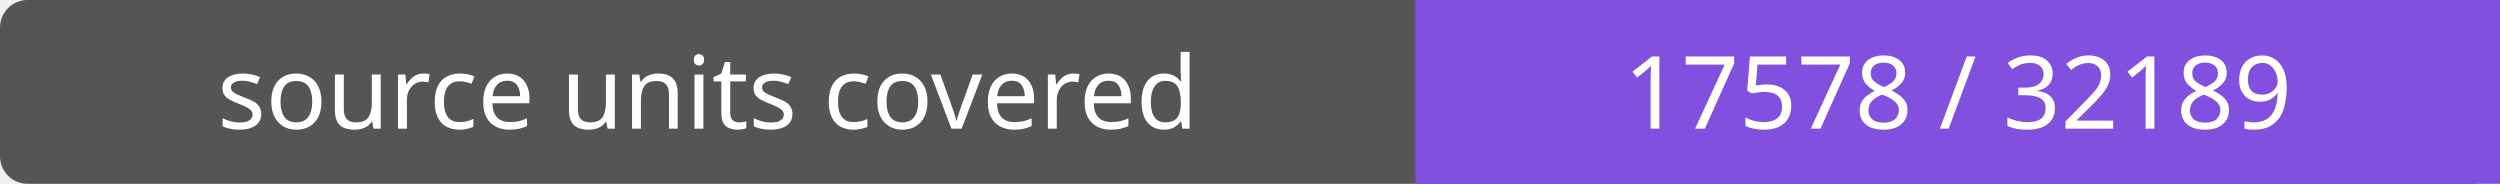
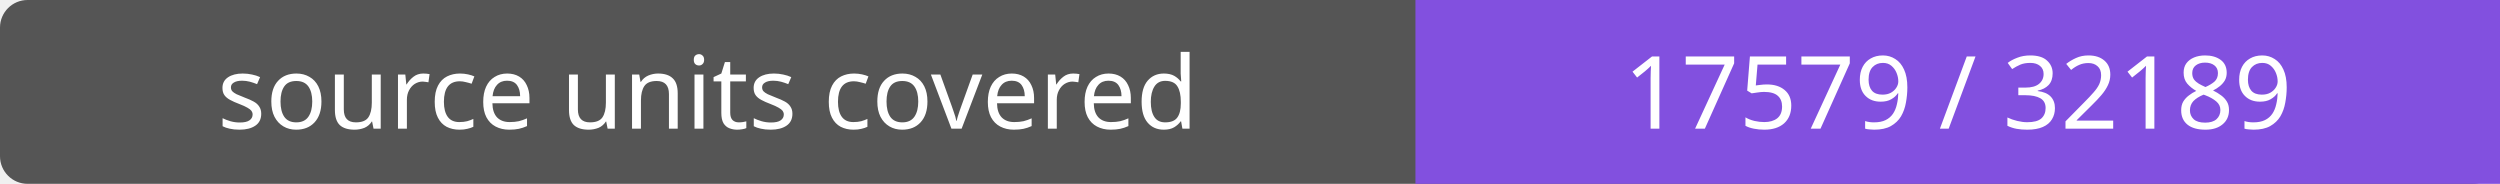
- <svg xmlns="http://www.w3.org/2000/svg" width="272" height="20" role="img" aria-label="source units covered: 17578 / 32189">
+ <svg xmlns="http://www.w3.org/2000/svg" width="272" height="20" role="img" aria-label="source units covered: 17579 / 32189">
  <rect width="272" height="20" rx="3" fill="#555" />
  <path fill="#8250df" d="M154 0h118v20H154z" />
  <g fill="#fff" text-anchor="middle" font-family="Verdana,sans-serif" font-size="11">
    <text x="77.0" y="14">source units covered</text>
-     <text x="213.0" y="14">17578 / 32189</text>
+     <text x="213.0" y="14">17579 / 32189</text>
  </g>
</svg>
